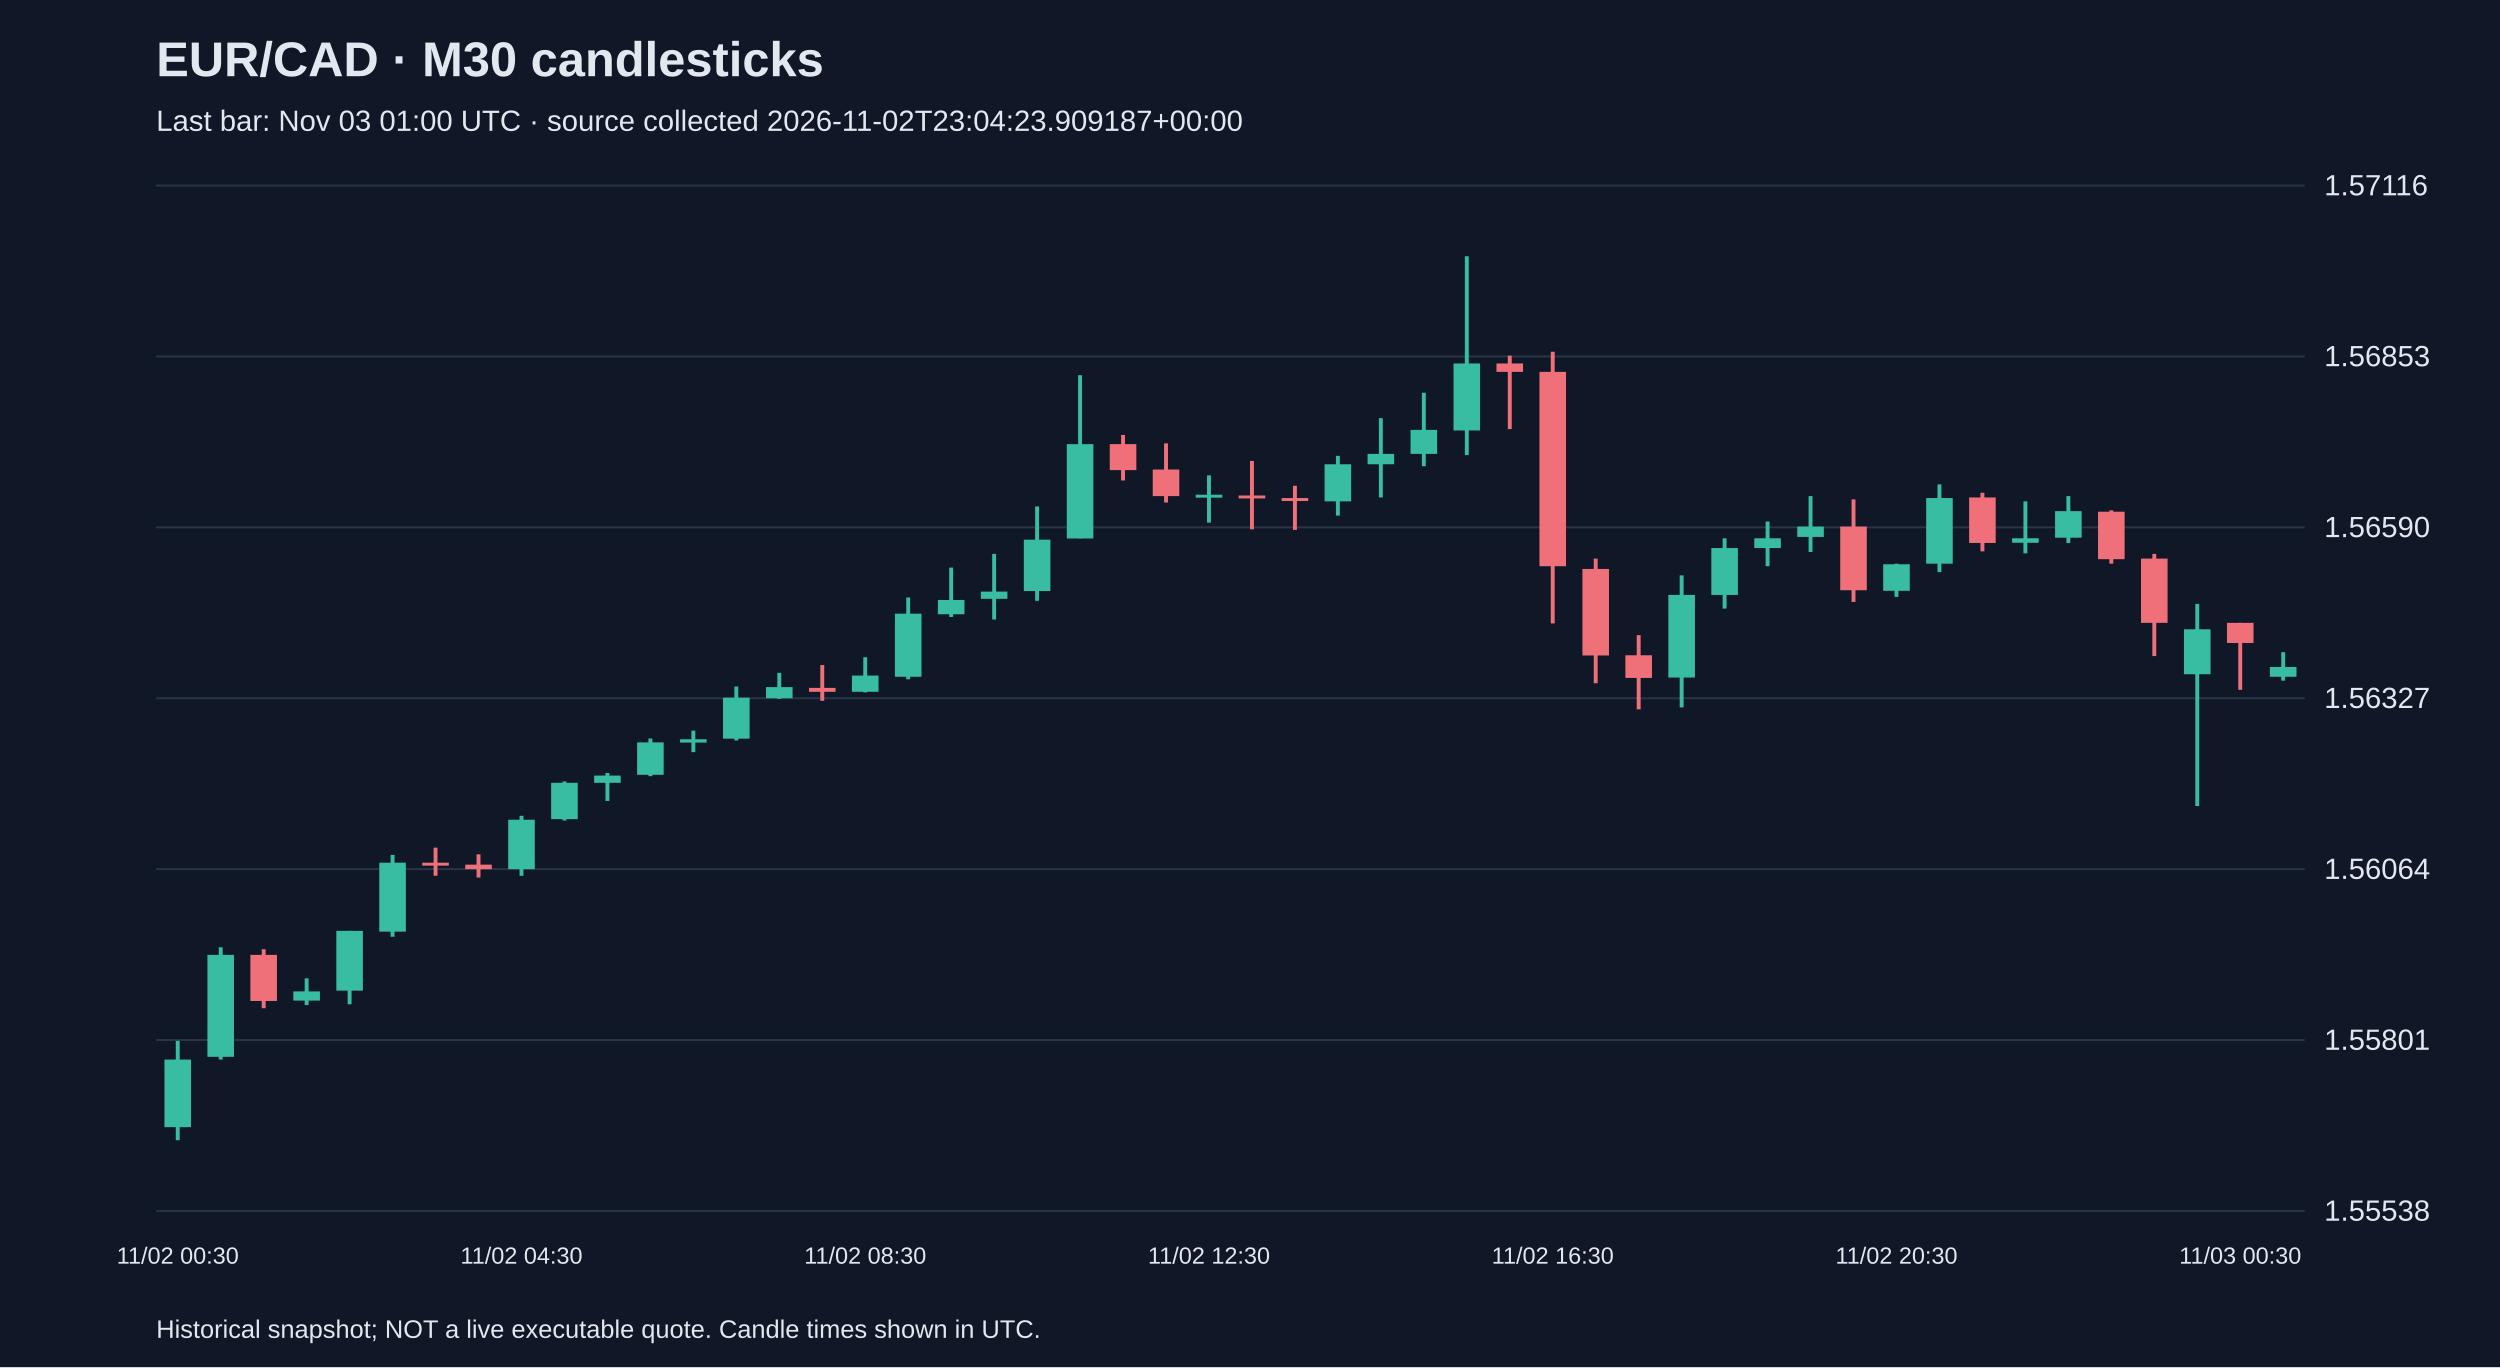
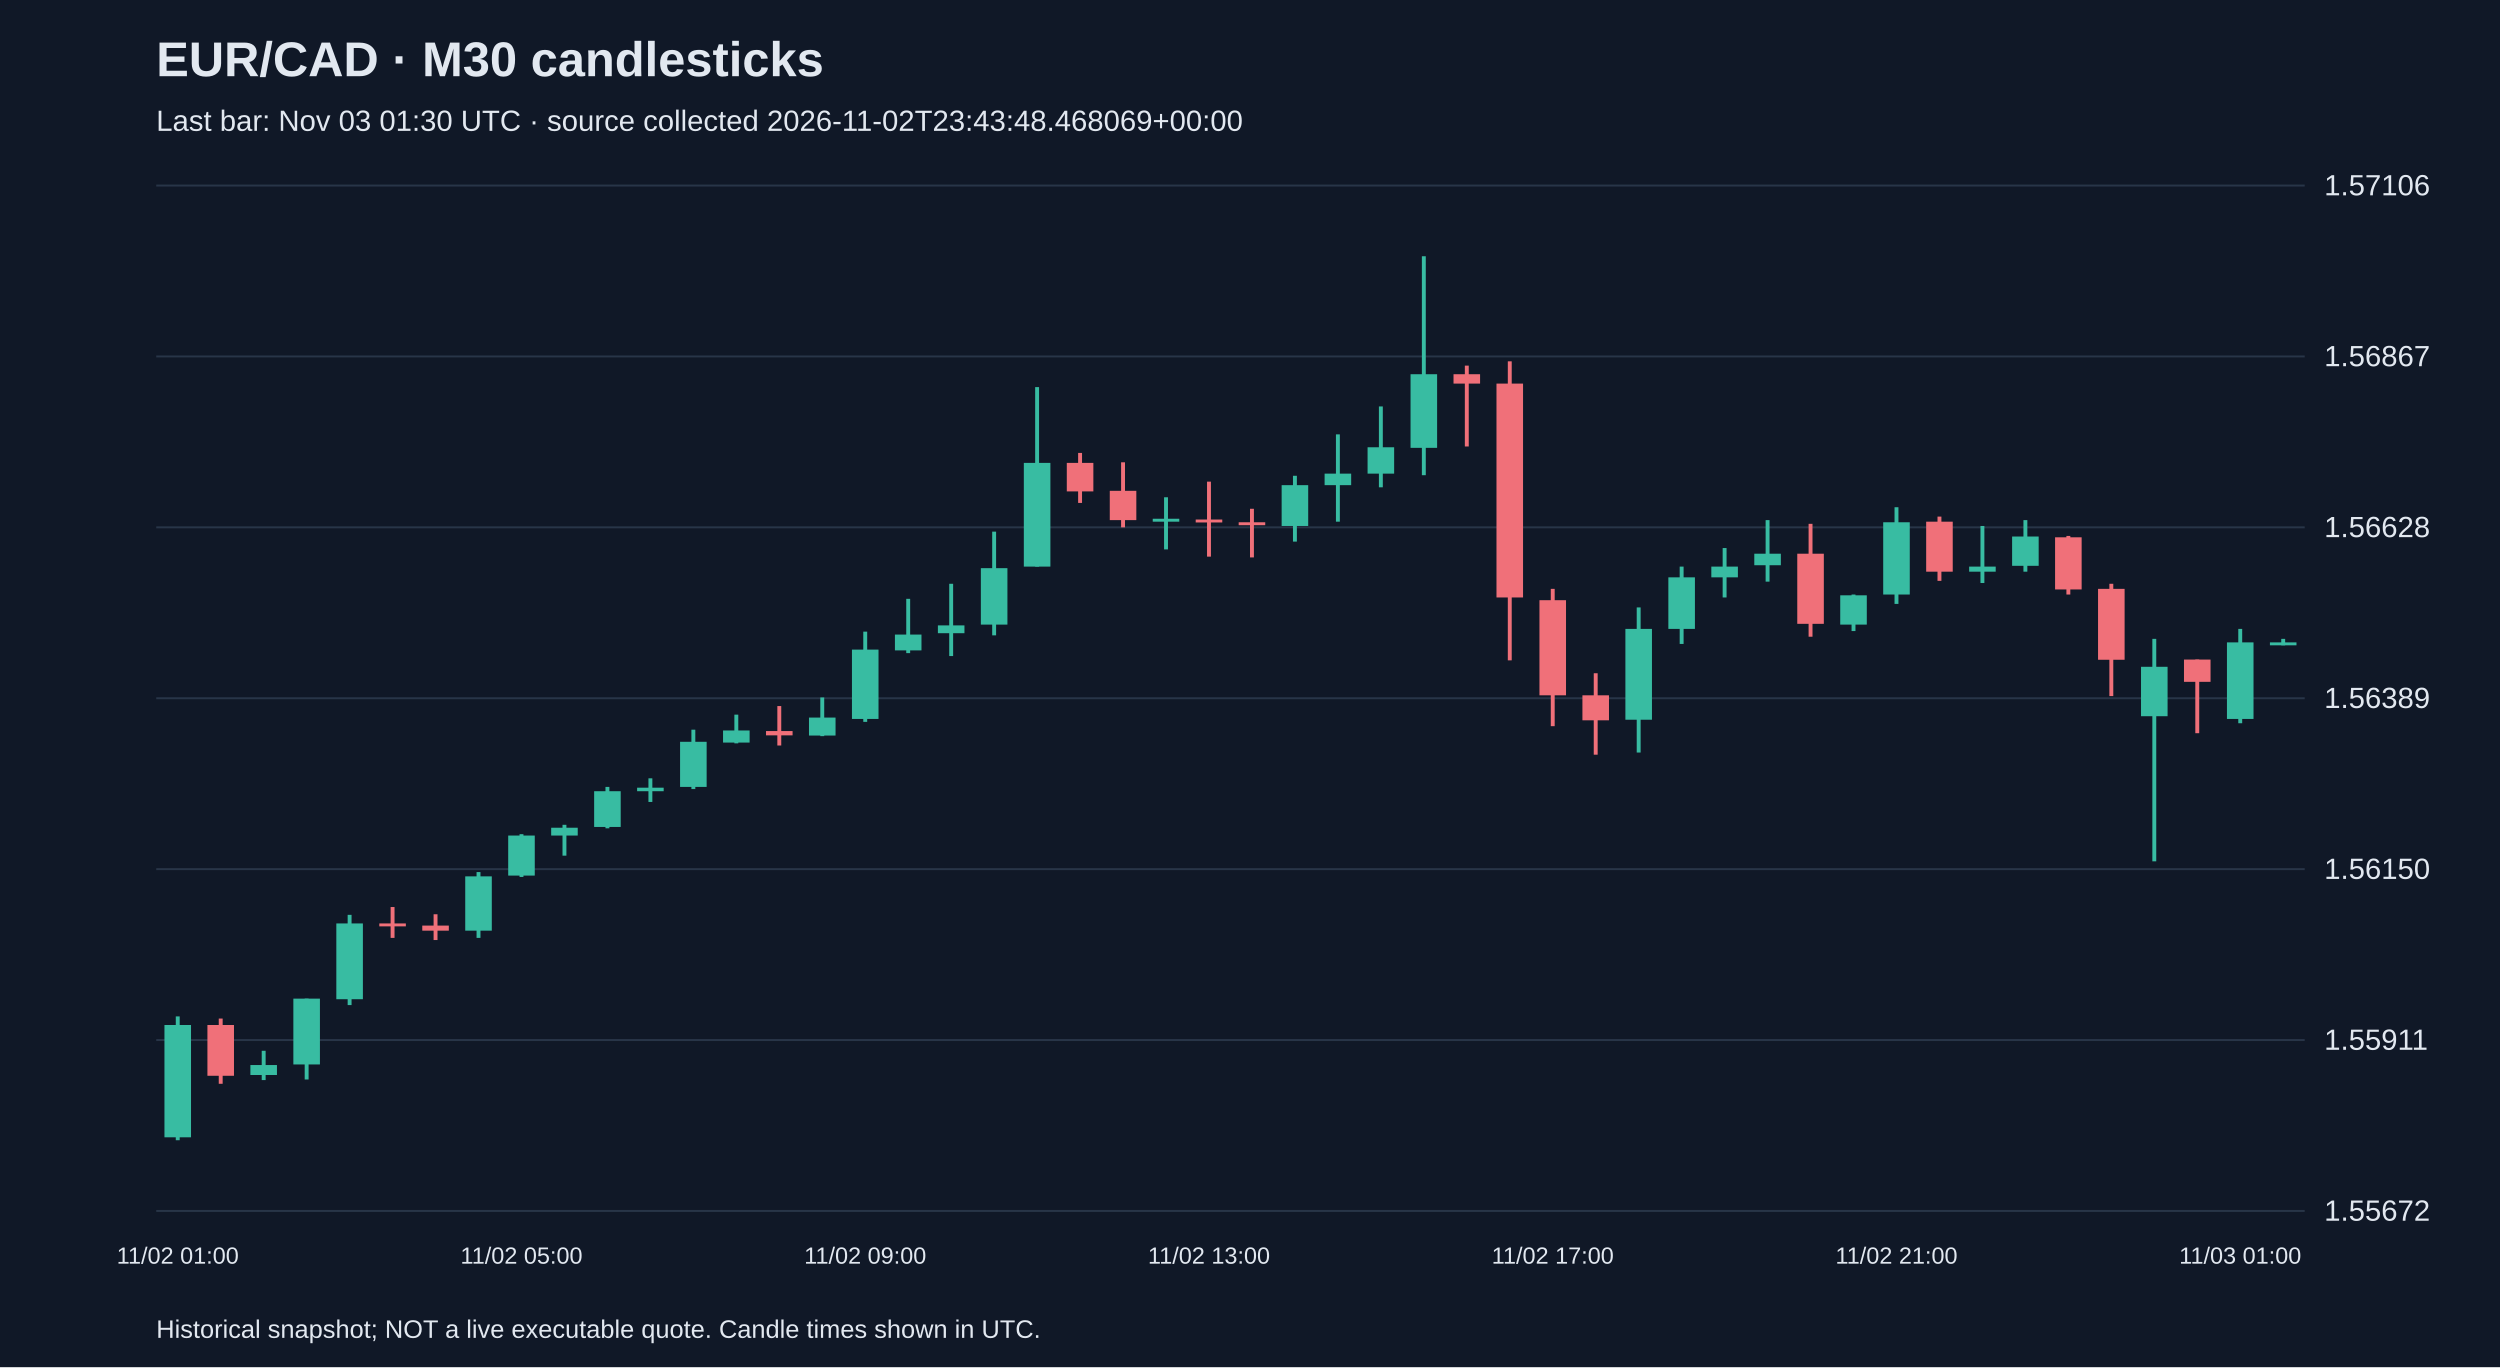
<svg xmlns="http://www.w3.org/2000/svg" viewBox="0 0 1280 700">
  <rect width="100%" height="100%" fill="#101827" />
  <style>text{font-family:Arial,sans-serif;fill:#e2e8f0}</style>
  <text x="80" y="39" font-size="25" font-weight="bold">EUR/CAD · M30 candlesticks</text>
-   <text x="80" y="67" font-size="15" fill="#a6b1c5">Last bar: Nov 03 01:00 UTC · source collected 2026-11-02T23:04:23.909187+00:00</text>
+   <text x="80" y="67" font-size="15" fill="#a6b1c5">Last bar: Nov 03 01:30 UTC · source collected 2026-11-02T23:43:48.468069+00:00</text>
  <line x1="80" y1="620.0" x2="1180" y2="620.0" stroke="#283548" />
-   <text x="1190" y="625.0" font-size="15">1.55538</text>
+   <text x="1190" y="625.0" font-size="15">1.55672</text>
  <line x1="80" y1="532.5" x2="1180" y2="532.5" stroke="#283548" />
-   <text x="1190" y="537.5" font-size="15">1.55801</text>
+   <text x="1190" y="537.5" font-size="15">1.55911</text>
  <line x1="80" y1="445.0" x2="1180" y2="445.0" stroke="#283548" />
-   <text x="1190" y="450.0" font-size="15">1.56064</text>
+   <text x="1190" y="450.0" font-size="15">1.56150</text>
  <line x1="80" y1="357.5" x2="1180" y2="357.5" stroke="#283548" />
-   <text x="1190" y="362.5" font-size="15">1.56327</text>
+   <text x="1190" y="362.5" font-size="15">1.56389</text>
  <line x1="80" y1="270.0" x2="1180" y2="270.0" stroke="#283548" />
-   <text x="1190" y="275.0" font-size="15">1.56590</text>
+   <text x="1190" y="275.0" font-size="15">1.56628</text>
  <line x1="80" y1="182.5" x2="1180" y2="182.5" stroke="#283548" />
-   <text x="1190" y="187.5" font-size="15">1.56853</text>
+   <text x="1190" y="187.5" font-size="15">1.56867</text>
  <line x1="80" y1="95.0" x2="1180" y2="95.0" stroke="#283548" />
-   <text x="1190" y="100.0" font-size="15">1.57116</text>
-   <line x1="91.0" y1="532.9" x2="91.0" y2="583.8" stroke="#38bca2" stroke-width="2" />
-   <rect x="84.2" y="542.5" width="13.6" height="34.6" fill="#38bca2" />
-   <text x="91.0" y="647" text-anchor="middle" font-size="12">11/02 00:30</text>
-   <line x1="113.0" y1="485.0" x2="113.0" y2="542.5" stroke="#38bca2" stroke-width="2" />
-   <rect x="106.2" y="488.9" width="13.6" height="52.2" fill="#38bca2" />
-   <line x1="135.0" y1="486.0" x2="135.0" y2="516.2" stroke="#f07079" stroke-width="2" />
-   <rect x="128.2" y="488.9" width="13.6" height="23.6" fill="#f07079" />
-   <line x1="157.0" y1="500.9" x2="157.0" y2="514.6" stroke="#38bca2" stroke-width="2" />
-   <rect x="150.2" y="507.6" width="13.6" height="4.7" fill="#38bca2" />
-   <line x1="179.0" y1="476.6" x2="179.0" y2="514.2" stroke="#38bca2" stroke-width="2" />
-   <rect x="172.2" y="476.6" width="13.6" height="30.6" fill="#38bca2" />
-   <line x1="201.0" y1="437.7" x2="201.0" y2="479.6" stroke="#38bca2" stroke-width="2" />
-   <rect x="194.2" y="441.7" width="13.6" height="35.3" fill="#38bca2" />
-   <line x1="223.0" y1="434.0" x2="223.0" y2="448.4" stroke="#f07079" stroke-width="2" />
-   <rect x="216.2" y="441.7" width="13.6" height="1.5" fill="#f07079" />
-   <line x1="245.0" y1="437.4" x2="245.0" y2="449.3" stroke="#f07079" stroke-width="2" />
-   <rect x="238.2" y="442.7" width="13.6" height="2.3" fill="#f07079" />
-   <line x1="267.0" y1="417.7" x2="267.0" y2="448.4" stroke="#38bca2" stroke-width="2" />
-   <rect x="260.2" y="419.7" width="13.6" height="25.3" fill="#38bca2" />
-   <text x="267.0" y="647" text-anchor="middle" font-size="12">11/02 04:30</text>
-   <line x1="289.0" y1="400.1" x2="289.0" y2="420.1" stroke="#38bca2" stroke-width="2" />
-   <rect x="282.2" y="400.8" width="13.6" height="18.6" fill="#38bca2" />
-   <line x1="311.0" y1="395.8" x2="311.0" y2="410.1" stroke="#38bca2" stroke-width="2" />
-   <rect x="304.2" y="397.1" width="13.6" height="3.7" fill="#38bca2" />
-   <line x1="333.0" y1="378.1" x2="333.0" y2="397.4" stroke="#38bca2" stroke-width="2" />
-   <rect x="326.2" y="380.1" width="13.6" height="16.6" fill="#38bca2" />
-   <line x1="355.0" y1="374.1" x2="355.0" y2="385.1" stroke="#38bca2" stroke-width="2" />
-   <rect x="348.2" y="378.5" width="13.6" height="1.7" fill="#38bca2" />
-   <line x1="377.0" y1="351.5" x2="377.0" y2="379.1" stroke="#38bca2" stroke-width="2" />
-   <rect x="370.2" y="357.2" width="13.6" height="21.0" fill="#38bca2" />
-   <line x1="399.0" y1="344.5" x2="399.0" y2="357.8" stroke="#38bca2" stroke-width="2" />
-   <rect x="392.2" y="351.8" width="13.6" height="5.7" fill="#38bca2" />
-   <line x1="421.0" y1="340.5" x2="421.0" y2="358.8" stroke="#f07079" stroke-width="2" />
-   <rect x="414.2" y="352.2" width="13.6" height="2.0" fill="#f07079" />
-   <line x1="443.0" y1="336.5" x2="443.0" y2="354.5" stroke="#38bca2" stroke-width="2" />
-   <rect x="436.2" y="345.9" width="13.6" height="8.3" fill="#38bca2" />
-   <text x="443.0" y="647" text-anchor="middle" font-size="12">11/02 08:30</text>
-   <line x1="465.0" y1="305.9" x2="465.0" y2="347.8" stroke="#38bca2" stroke-width="2" />
-   <rect x="458.2" y="314.2" width="13.6" height="32.3" fill="#38bca2" />
-   <line x1="487.0" y1="290.6" x2="487.0" y2="315.9" stroke="#38bca2" stroke-width="2" />
-   <rect x="480.2" y="307.2" width="13.6" height="7.3" fill="#38bca2" />
-   <line x1="509.0" y1="283.6" x2="509.0" y2="317.2" stroke="#38bca2" stroke-width="2" />
-   <rect x="502.2" y="302.9" width="13.6" height="3.7" fill="#38bca2" />
-   <line x1="531.0" y1="259.3" x2="531.0" y2="307.6" stroke="#38bca2" stroke-width="2" />
-   <rect x="524.2" y="276.3" width="13.6" height="26.3" fill="#38bca2" />
-   <line x1="553.0" y1="192.1" x2="553.0" y2="275.6" stroke="#38bca2" stroke-width="2" />
-   <rect x="546.2" y="227.4" width="13.6" height="48.3" fill="#38bca2" />
-   <line x1="575.0" y1="222.7" x2="575.0" y2="246.0" stroke="#f07079" stroke-width="2" />
-   <rect x="568.2" y="227.4" width="13.6" height="13.3" fill="#f07079" />
-   <line x1="597.0" y1="227.0" x2="597.0" y2="257.3" stroke="#f07079" stroke-width="2" />
-   <rect x="590.2" y="240.4" width="13.6" height="13.6" fill="#f07079" />
-   <line x1="619.0" y1="243.4" x2="619.0" y2="267.6" stroke="#38bca2" stroke-width="2" />
-   <rect x="612.2" y="253.3" width="13.6" height="1.5" fill="#38bca2" />
-   <text x="619.0" y="647" text-anchor="middle" font-size="12">11/02 12:30</text>
-   <line x1="641.0" y1="236.0" x2="641.0" y2="271.0" stroke="#f07079" stroke-width="2" />
-   <rect x="634.2" y="253.7" width="13.6" height="1.5" fill="#f07079" />
-   <line x1="663.0" y1="248.7" x2="663.0" y2="271.3" stroke="#f07079" stroke-width="2" />
-   <rect x="656.2" y="255.0" width="13.6" height="1.5" fill="#f07079" />
-   <line x1="685.0" y1="233.4" x2="685.0" y2="264.0" stroke="#38bca2" stroke-width="2" />
-   <rect x="678.2" y="237.7" width="13.6" height="19.0" fill="#38bca2" />
-   <line x1="707.0" y1="214.1" x2="707.0" y2="254.7" stroke="#38bca2" stroke-width="2" />
-   <rect x="700.2" y="232.4" width="13.6" height="5.3" fill="#38bca2" />
-   <line x1="729.0" y1="201.1" x2="729.0" y2="238.7" stroke="#38bca2" stroke-width="2" />
-   <rect x="722.2" y="220.1" width="13.6" height="12.3" fill="#38bca2" />
-   <line x1="751.0" y1="131.2" x2="751.0" y2="233.0" stroke="#38bca2" stroke-width="2" />
-   <rect x="744.2" y="186.1" width="13.6" height="34.3" fill="#38bca2" />
-   <line x1="773.0" y1="182.1" x2="773.0" y2="219.7" stroke="#f07079" stroke-width="2" />
-   <rect x="766.2" y="186.1" width="13.6" height="4.3" fill="#f07079" />
-   <line x1="795.0" y1="180.1" x2="795.0" y2="319.2" stroke="#f07079" stroke-width="2" />
-   <rect x="788.2" y="190.4" width="13.6" height="99.5" fill="#f07079" />
-   <text x="795.0" y="647" text-anchor="middle" font-size="12">11/02 16:30</text>
-   <line x1="817.0" y1="286.0" x2="817.0" y2="349.8" stroke="#f07079" stroke-width="2" />
-   <rect x="810.2" y="291.3" width="13.6" height="44.3" fill="#f07079" />
-   <line x1="839.0" y1="325.2" x2="839.0" y2="363.2" stroke="#f07079" stroke-width="2" />
-   <rect x="832.2" y="335.5" width="13.6" height="11.6" fill="#f07079" />
-   <line x1="861.0" y1="294.6" x2="861.0" y2="362.2" stroke="#38bca2" stroke-width="2" />
-   <rect x="854.2" y="304.6" width="13.6" height="42.3" fill="#38bca2" />
-   <line x1="883.0" y1="275.6" x2="883.0" y2="311.6" stroke="#38bca2" stroke-width="2" />
-   <rect x="876.2" y="280.6" width="13.6" height="24.0" fill="#38bca2" />
-   <line x1="905.0" y1="267.0" x2="905.0" y2="289.9" stroke="#38bca2" stroke-width="2" />
-   <rect x="898.2" y="275.6" width="13.6" height="5.0" fill="#38bca2" />
-   <line x1="927.0" y1="254.0" x2="927.0" y2="282.6" stroke="#38bca2" stroke-width="2" />
-   <rect x="920.2" y="269.6" width="13.6" height="5.3" fill="#38bca2" />
-   <line x1="949.0" y1="255.7" x2="949.0" y2="308.2" stroke="#f07079" stroke-width="2" />
-   <rect x="942.2" y="269.6" width="13.6" height="32.6" fill="#f07079" />
-   <line x1="971.0" y1="288.6" x2="971.0" y2="305.6" stroke="#38bca2" stroke-width="2" />
-   <rect x="964.2" y="288.9" width="13.6" height="13.6" fill="#38bca2" />
-   <text x="971.0" y="647" text-anchor="middle" font-size="12">11/02 20:30</text>
-   <line x1="993.0" y1="248.0" x2="993.0" y2="292.9" stroke="#38bca2" stroke-width="2" />
-   <rect x="986.2" y="255.0" width="13.6" height="33.6" fill="#38bca2" />
-   <line x1="1015.0" y1="252.3" x2="1015.0" y2="282.3" stroke="#f07079" stroke-width="2" />
-   <rect x="1008.2" y="254.7" width="13.6" height="23.3" fill="#f07079" />
-   <line x1="1037.0" y1="256.7" x2="1037.0" y2="283.3" stroke="#38bca2" stroke-width="2" />
-   <rect x="1030.2" y="275.6" width="13.6" height="2.3" fill="#38bca2" />
-   <line x1="1059.0" y1="254.0" x2="1059.0" y2="278.0" stroke="#38bca2" stroke-width="2" />
-   <rect x="1052.2" y="261.7" width="13.6" height="13.6" fill="#38bca2" />
-   <line x1="1081.0" y1="261.3" x2="1081.0" y2="288.6" stroke="#f07079" stroke-width="2" />
-   <rect x="1074.2" y="262.0" width="13.6" height="24.3" fill="#f07079" />
-   <line x1="1103.0" y1="283.6" x2="1103.0" y2="335.9" stroke="#f07079" stroke-width="2" />
-   <rect x="1096.2" y="286.0" width="13.6" height="32.9" fill="#f07079" />
-   <line x1="1125.0" y1="309.2" x2="1125.0" y2="412.7" stroke="#38bca2" stroke-width="2" />
-   <rect x="1118.2" y="322.2" width="13.6" height="23.0" fill="#38bca2" />
-   <line x1="1147.0" y1="318.9" x2="1147.0" y2="353.2" stroke="#f07079" stroke-width="2" />
-   <rect x="1140.2" y="318.9" width="13.6" height="10.3" fill="#f07079" />
-   <text x="1147.0" y="647" text-anchor="middle" font-size="12">11/03 00:30</text>
-   <line x1="1169.0" y1="333.9" x2="1169.0" y2="348.5" stroke="#38bca2" stroke-width="2" />
-   <rect x="1162.2" y="341.5" width="13.6" height="5.0" fill="#38bca2" />
+   <text x="1190" y="100.0" font-size="15">1.57106</text>
+   <line x1="91.0" y1="520.4" x2="91.0" y2="583.8" stroke="#38bca2" stroke-width="2" />
+   <rect x="84.2" y="524.8" width="13.6" height="57.5" fill="#38bca2" />
+   <text x="91.0" y="647" text-anchor="middle" font-size="12">11/02 01:00</text>
+   <line x1="113.0" y1="521.5" x2="113.0" y2="554.9" stroke="#f07079" stroke-width="2" />
+   <rect x="106.2" y="524.8" width="13.6" height="26.0" fill="#f07079" />
+   <line x1="135.0" y1="538.0" x2="135.0" y2="553.0" stroke="#38bca2" stroke-width="2" />
+   <rect x="128.2" y="545.3" width="13.6" height="5.1" fill="#38bca2" />
+   <line x1="157.0" y1="511.3" x2="157.0" y2="552.7" stroke="#38bca2" stroke-width="2" />
+   <rect x="150.2" y="511.3" width="13.6" height="33.7" fill="#38bca2" />
+   <line x1="179.0" y1="468.4" x2="179.0" y2="514.6" stroke="#38bca2" stroke-width="2" />
+   <rect x="172.2" y="472.8" width="13.6" height="38.8" fill="#38bca2" />
+   <line x1="201.0" y1="464.4" x2="201.0" y2="480.2" stroke="#f07079" stroke-width="2" />
+   <rect x="194.2" y="472.8" width="13.6" height="1.5" fill="#f07079" />
+   <line x1="223.0" y1="468.1" x2="223.0" y2="481.3" stroke="#f07079" stroke-width="2" />
+   <rect x="216.2" y="473.9" width="13.6" height="2.6" fill="#f07079" />
+   <line x1="245.0" y1="446.5" x2="245.0" y2="480.2" stroke="#38bca2" stroke-width="2" />
+   <rect x="238.2" y="448.7" width="13.6" height="27.8" fill="#38bca2" />
+   <line x1="267.0" y1="427.1" x2="267.0" y2="449.0" stroke="#38bca2" stroke-width="2" />
+   <rect x="260.2" y="427.8" width="13.6" height="20.5" fill="#38bca2" />
+   <text x="267.0" y="647" text-anchor="middle" font-size="12">11/02 05:00</text>
+   <line x1="289.0" y1="422.3" x2="289.0" y2="438.1" stroke="#38bca2" stroke-width="2" />
+   <rect x="282.2" y="423.8" width="13.6" height="4.0" fill="#38bca2" />
+   <line x1="311.0" y1="402.9" x2="311.0" y2="424.1" stroke="#38bca2" stroke-width="2" />
+   <rect x="304.2" y="405.1" width="13.6" height="18.3" fill="#38bca2" />
+   <line x1="333.0" y1="398.5" x2="333.0" y2="410.6" stroke="#38bca2" stroke-width="2" />
+   <rect x="326.2" y="403.3" width="13.6" height="1.8" fill="#38bca2" />
+   <line x1="355.0" y1="373.6" x2="355.0" y2="404.0" stroke="#38bca2" stroke-width="2" />
+   <rect x="348.2" y="379.8" width="13.6" height="23.1" fill="#38bca2" />
+   <line x1="377.0" y1="365.9" x2="377.0" y2="380.6" stroke="#38bca2" stroke-width="2" />
+   <rect x="370.2" y="374.0" width="13.6" height="6.2" fill="#38bca2" />
+   <line x1="399.0" y1="361.5" x2="399.0" y2="381.7" stroke="#f07079" stroke-width="2" />
+   <rect x="392.2" y="374.3" width="13.6" height="2.2" fill="#f07079" />
+   <line x1="421.0" y1="357.1" x2="421.0" y2="376.9" stroke="#38bca2" stroke-width="2" />
+   <rect x="414.2" y="367.4" width="13.6" height="9.2" fill="#38bca2" />
+   <line x1="443.0" y1="323.4" x2="443.0" y2="369.6" stroke="#38bca2" stroke-width="2" />
+   <rect x="436.2" y="332.6" width="13.6" height="35.5" fill="#38bca2" />
+   <text x="443.0" y="647" text-anchor="middle" font-size="12">11/02 09:00</text>
+   <line x1="465.0" y1="306.6" x2="465.0" y2="334.4" stroke="#38bca2" stroke-width="2" />
+   <rect x="458.2" y="324.9" width="13.6" height="8.1" fill="#38bca2" />
+   <line x1="487.0" y1="298.9" x2="487.0" y2="335.9" stroke="#38bca2" stroke-width="2" />
+   <rect x="480.2" y="320.2" width="13.6" height="4.0" fill="#38bca2" />
+   <line x1="509.0" y1="272.2" x2="509.0" y2="325.3" stroke="#38bca2" stroke-width="2" />
+   <rect x="502.2" y="290.9" width="13.6" height="28.9" fill="#38bca2" />
+   <line x1="531.0" y1="198.2" x2="531.0" y2="290.1" stroke="#38bca2" stroke-width="2" />
+   <rect x="524.2" y="237.0" width="13.6" height="53.1" fill="#38bca2" />
+   <line x1="553.0" y1="231.9" x2="553.0" y2="257.5" stroke="#f07079" stroke-width="2" />
+   <rect x="546.2" y="237.0" width="13.6" height="14.6" fill="#f07079" />
+   <line x1="575.0" y1="236.7" x2="575.0" y2="270.0" stroke="#f07079" stroke-width="2" />
+   <rect x="568.2" y="251.3" width="13.6" height="15.0" fill="#f07079" />
+   <line x1="597.0" y1="254.6" x2="597.0" y2="281.3" stroke="#38bca2" stroke-width="2" />
+   <rect x="590.2" y="265.6" width="13.6" height="1.5" fill="#38bca2" />
+   <line x1="619.0" y1="246.6" x2="619.0" y2="285.0" stroke="#f07079" stroke-width="2" />
+   <rect x="612.2" y="266.0" width="13.6" height="1.5" fill="#f07079" />
+   <text x="619.0" y="647" text-anchor="middle" font-size="12">11/02 13:00</text>
+   <line x1="641.0" y1="260.5" x2="641.0" y2="285.4" stroke="#f07079" stroke-width="2" />
+   <rect x="634.2" y="267.4" width="13.6" height="1.5" fill="#f07079" />
+   <line x1="663.0" y1="243.6" x2="663.0" y2="277.3" stroke="#38bca2" stroke-width="2" />
+   <rect x="656.2" y="248.4" width="13.6" height="20.9" fill="#38bca2" />
+   <line x1="685.0" y1="222.4" x2="685.0" y2="267.1" stroke="#38bca2" stroke-width="2" />
+   <rect x="678.2" y="242.5" width="13.6" height="5.9" fill="#38bca2" />
+   <line x1="707.0" y1="208.1" x2="707.0" y2="249.5" stroke="#38bca2" stroke-width="2" />
+   <rect x="700.2" y="229.0" width="13.6" height="13.5" fill="#38bca2" />
+   <line x1="729.0" y1="131.2" x2="729.0" y2="243.3" stroke="#38bca2" stroke-width="2" />
+   <rect x="722.2" y="191.6" width="13.6" height="37.7" fill="#38bca2" />
+   <line x1="751.0" y1="187.2" x2="751.0" y2="228.6" stroke="#f07079" stroke-width="2" />
+   <rect x="744.2" y="191.6" width="13.6" height="4.8" fill="#f07079" />
+   <line x1="773.0" y1="185.0" x2="773.0" y2="338.1" stroke="#f07079" stroke-width="2" />
+   <rect x="766.2" y="196.4" width="13.6" height="109.5" fill="#f07079" />
+   <line x1="795.0" y1="301.5" x2="795.0" y2="371.8" stroke="#f07079" stroke-width="2" />
+   <rect x="788.2" y="307.3" width="13.6" height="48.7" fill="#f07079" />
+   <text x="795.0" y="647" text-anchor="middle" font-size="12">11/02 17:00</text>
+   <line x1="817.0" y1="344.7" x2="817.0" y2="386.4" stroke="#f07079" stroke-width="2" />
+   <rect x="810.2" y="356.0" width="13.6" height="12.8" fill="#f07079" />
+   <line x1="839.0" y1="311.0" x2="839.0" y2="385.3" stroke="#38bca2" stroke-width="2" />
+   <rect x="832.2" y="322.0" width="13.6" height="46.5" fill="#38bca2" />
+   <line x1="861.0" y1="290.1" x2="861.0" y2="329.7" stroke="#38bca2" stroke-width="2" />
+   <rect x="854.2" y="295.6" width="13.6" height="26.4" fill="#38bca2" />
+   <line x1="883.0" y1="280.6" x2="883.0" y2="305.9" stroke="#38bca2" stroke-width="2" />
+   <rect x="876.2" y="290.1" width="13.6" height="5.5" fill="#38bca2" />
+   <line x1="905.0" y1="266.3" x2="905.0" y2="297.8" stroke="#38bca2" stroke-width="2" />
+   <rect x="898.2" y="283.5" width="13.6" height="5.9" fill="#38bca2" />
+   <line x1="927.0" y1="268.2" x2="927.0" y2="326.0" stroke="#f07079" stroke-width="2" />
+   <rect x="920.2" y="283.5" width="13.6" height="35.9" fill="#f07079" />
+   <line x1="949.0" y1="304.4" x2="949.0" y2="323.1" stroke="#38bca2" stroke-width="2" />
+   <rect x="942.2" y="304.8" width="13.6" height="15.0" fill="#38bca2" />
+   <line x1="971.0" y1="259.7" x2="971.0" y2="309.2" stroke="#38bca2" stroke-width="2" />
+   <rect x="964.2" y="267.4" width="13.6" height="37.0" fill="#38bca2" />
+   <text x="971.0" y="647" text-anchor="middle" font-size="12">11/02 21:00</text>
+   <line x1="993.0" y1="264.5" x2="993.0" y2="297.4" stroke="#f07079" stroke-width="2" />
+   <rect x="986.2" y="267.1" width="13.6" height="25.6" fill="#f07079" />
+   <line x1="1015.0" y1="269.3" x2="1015.0" y2="298.5" stroke="#38bca2" stroke-width="2" />
+   <rect x="1008.2" y="290.1" width="13.6" height="2.6" fill="#38bca2" />
+   <line x1="1037.0" y1="266.3" x2="1037.0" y2="292.7" stroke="#38bca2" stroke-width="2" />
+   <rect x="1030.2" y="274.7" width="13.6" height="15.0" fill="#38bca2" />
+   <line x1="1059.0" y1="274.4" x2="1059.0" y2="304.4" stroke="#f07079" stroke-width="2" />
+   <rect x="1052.2" y="275.1" width="13.6" height="26.7" fill="#f07079" />
+   <line x1="1081.0" y1="298.9" x2="1081.0" y2="356.4" stroke="#f07079" stroke-width="2" />
+   <rect x="1074.2" y="301.5" width="13.6" height="36.3" fill="#f07079" />
+   <line x1="1103.0" y1="327.1" x2="1103.0" y2="441.0" stroke="#38bca2" stroke-width="2" />
+   <rect x="1096.2" y="341.4" width="13.6" height="25.3" fill="#38bca2" />
+   <line x1="1125.0" y1="337.7" x2="1125.0" y2="375.4" stroke="#f07079" stroke-width="2" />
+   <rect x="1118.2" y="337.7" width="13.6" height="11.4" fill="#f07079" />
+   <line x1="1147.0" y1="322.0" x2="1147.0" y2="370.3" stroke="#38bca2" stroke-width="2" />
+   <rect x="1140.2" y="328.9" width="13.6" height="39.2" fill="#38bca2" />
+   <text x="1147.0" y="647" text-anchor="middle" font-size="12">11/03 01:00</text>
+   <line x1="1169.0" y1="327.1" x2="1169.0" y2="330.4" stroke="#38bca2" stroke-width="2" />
+   <rect x="1162.2" y="328.9" width="13.6" height="1.5" fill="#38bca2" />
  <text x="80" y="685" font-size="13">Historical snapshot; NOT a live executable quote. Candle times shown in UTC.</text>
</svg>
